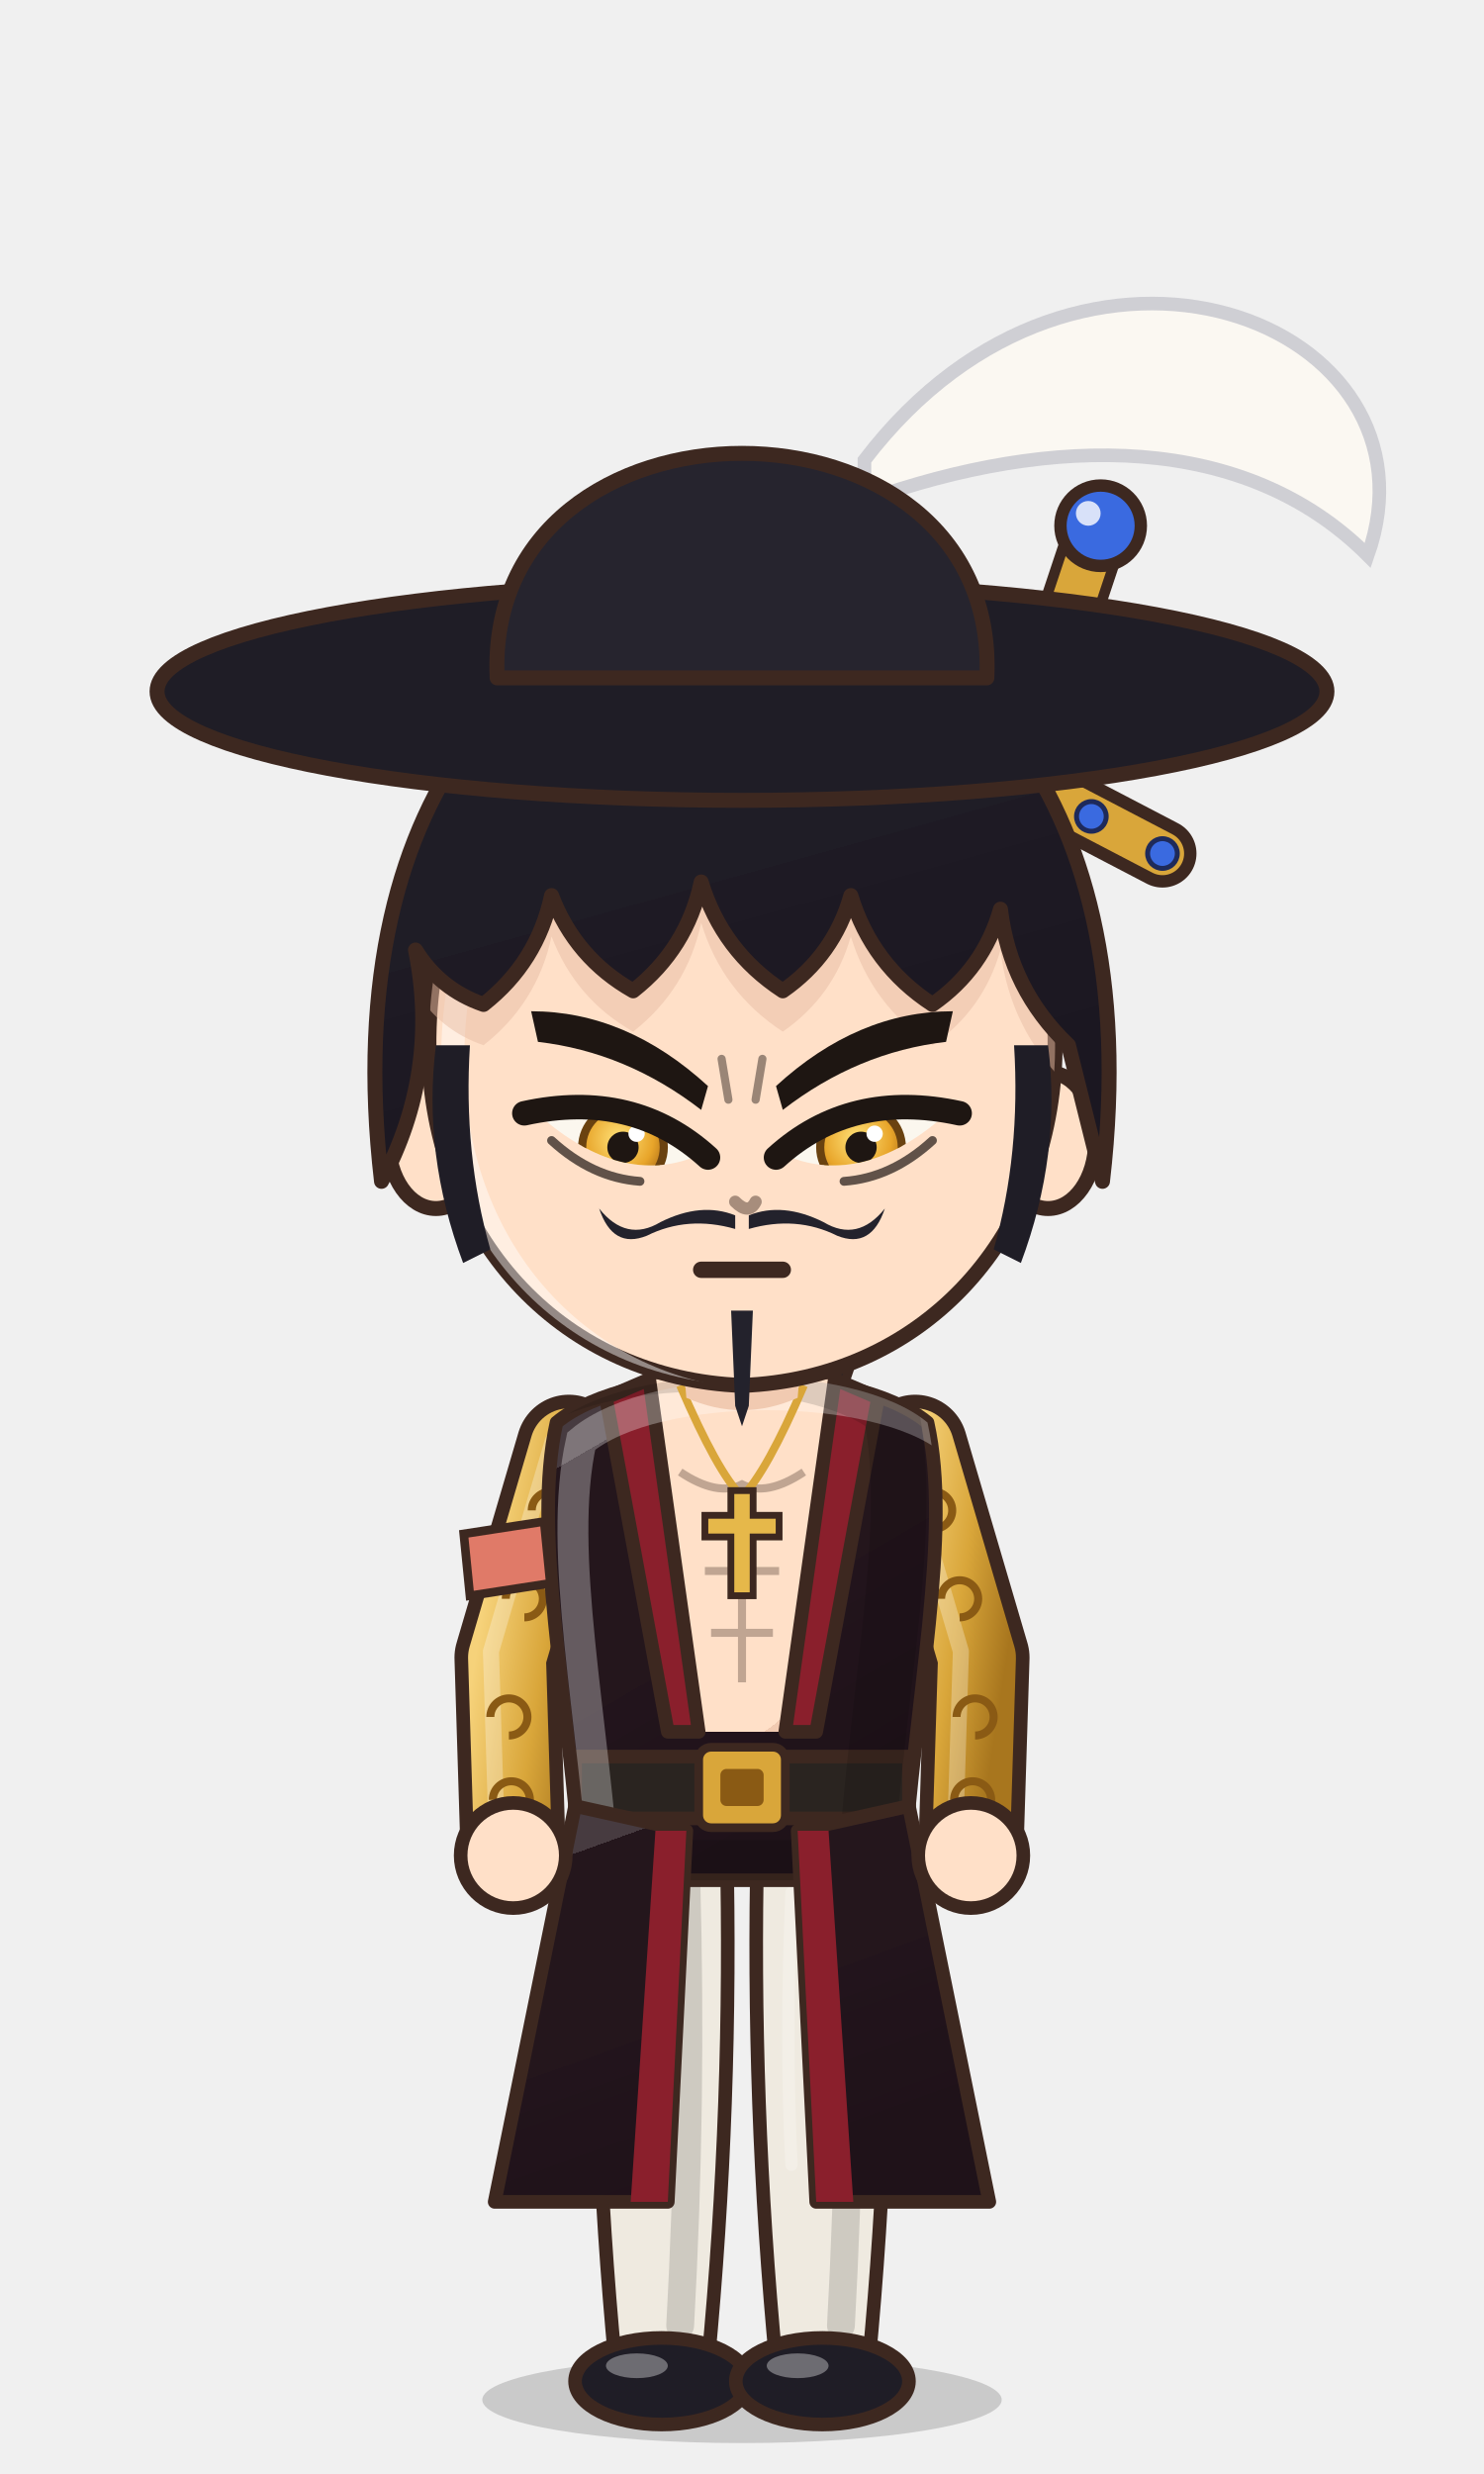
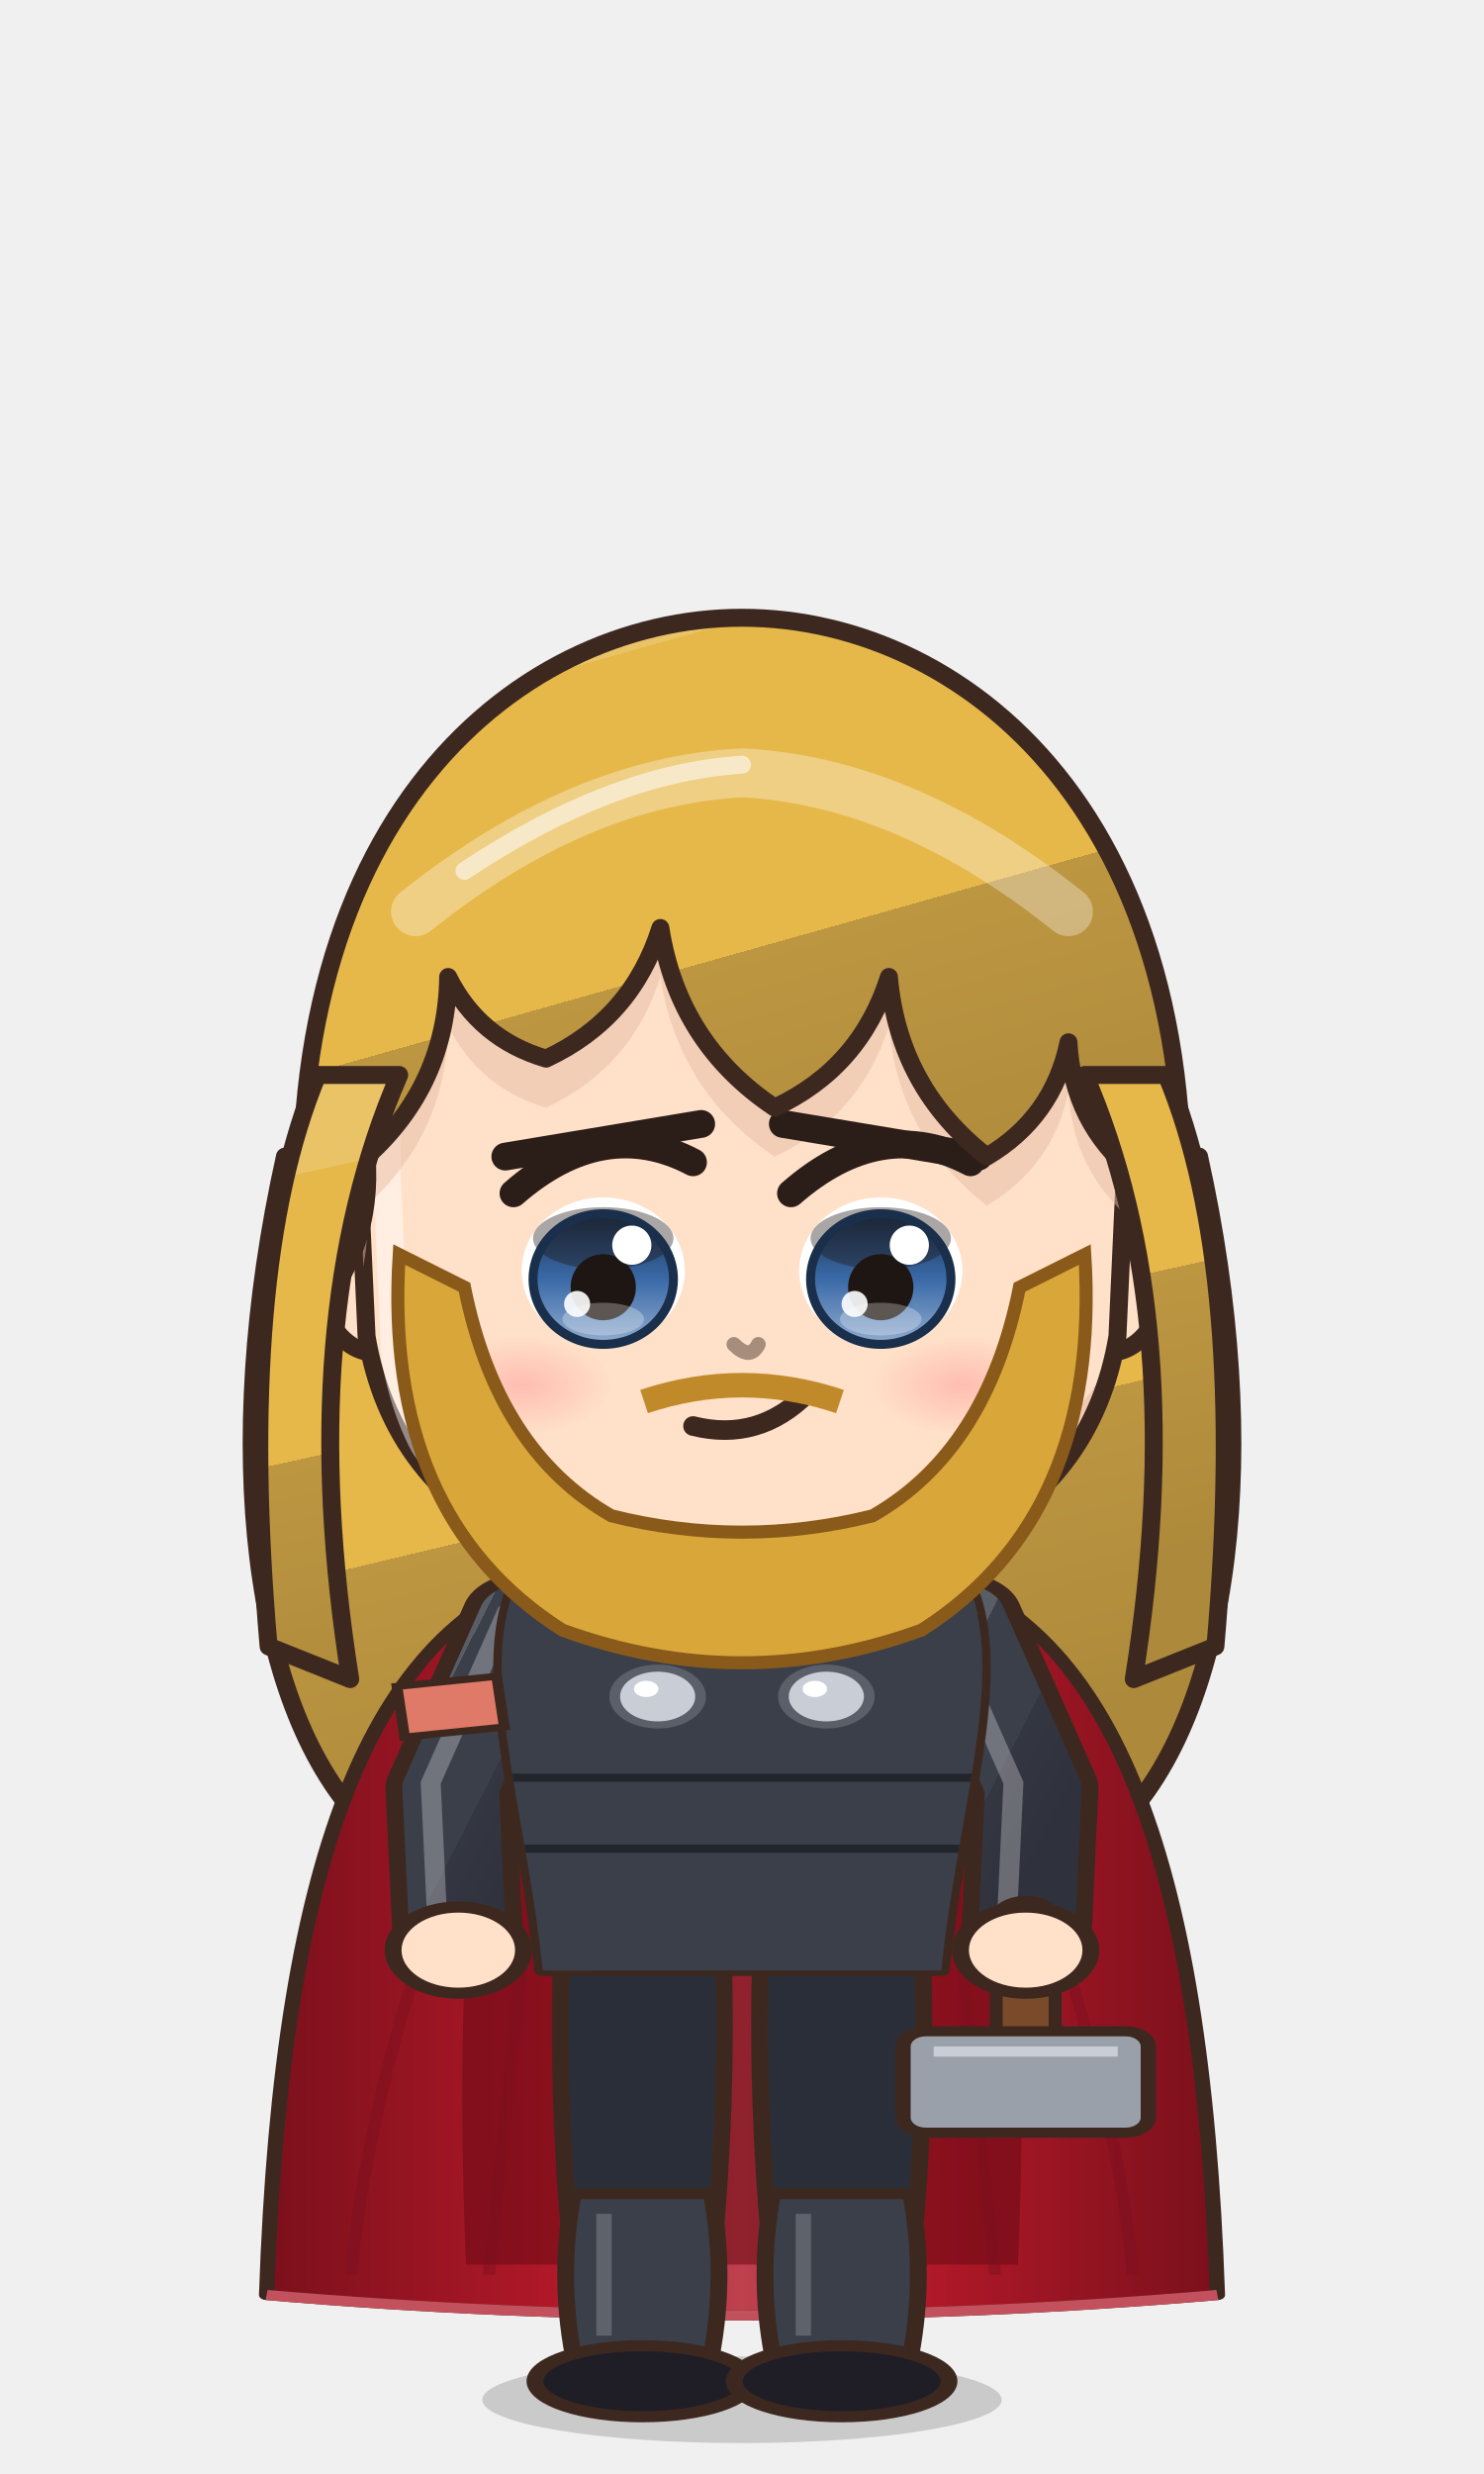
<svg xmlns="http://www.w3.org/2000/svg" viewBox="-120 -180 240 400" width="81.6" height="136.0">
  <defs>
-     <linearGradient id="hair146" x1="0" y1="0" x2=".35" y2="1">
-       <stop offset="0" stop-color="#424148" />
-       <stop offset=".16" stop-color="#424148" />
-       <stop offset=".16" stop-color="#1f1d26" />
-       <stop offset=".58" stop-color="#1f1d26" />
-       <stop offset=".58" stop-color="#1e1a24" />
-       <stop offset="1" stop-color="#1b1721" />
+     <linearGradient id="hair137" x1="0" y1="0" x2=".35" y2="1">
+       <stop offset="0" stop-color="#eac366" />
+       <stop offset=".16" stop-color="#eac366" />
+       <stop offset=".16" stop-color="#e6b84a" />
+       <stop offset=".58" stop-color="#e6b84a" />
+       <stop offset=".58" stop-color="#bd9641" />
+       <stop offset="1" stop-color="#ad8a3b" />
    </linearGradient>
-     <radialGradient id="skin146" cx=".4" cy=".32" r=".85">
+     <radialGradient id="skin137" cx=".4" cy=".32" r=".85">
      <stop offset="0" stop-color="#ffe0c8" />
      <stop offset=".84" stop-color="#ffe0c8" />
      <stop offset=".84" stop-color="#f1cab1" />
      <stop offset="1" stop-color="#f1cab1" />
    </radialGradient>
-     <linearGradient id="cloth146" x1="0" y1="0" x2=".45" y2="1">
-       <stop offset="0" stop-color="#473b40" />
-       <stop offset=".16" stop-color="#473b40" />
-       <stop offset=".16" stop-color="#24161c" />
-       <stop offset=".6" stop-color="#24161c" />
-       <stop offset=".6" stop-color="#22141c" />
-       <stop offset="1" stop-color="#1f1219" />
+     <linearGradient id="cloth137" x1="0" y1="0" x2=".45" y2="1">
+       <stop offset="0" stop-color="#595d66" />
+       <stop offset=".16" stop-color="#595d66" />
+       <stop offset=".16" stop-color="#3a3f4a" />
+       <stop offset=".6" stop-color="#3a3f4a" />
+       <stop offset=".6" stop-color="#343642" />
+       <stop offset="1" stop-color="#2f313c" />
    </linearGradient>
-     <linearGradient id="iris146" x1="0" y1="0" x2="0" y2="1">
-       <stop offset="0" stop-color="#281a12" />
-       <stop offset=".5" stop-color="#5a3a2a" />
-       <stop offset="1" stop-color="#a49289" />
+     <linearGradient id="iris137" x1="0" y1="0" x2="0" y2="1">
+       <stop offset="0" stop-color="#1a2f4b" />
+       <stop offset=".5" stop-color="#3a6aa8" />
+       <stop offset="1" stop-color="#92adcf" />
    </linearGradient>
-     <linearGradient id="gold146" x1="0" y1="0" x2="1" y2="1">
+     <linearGradient id="gold137" x1="0" y1="0" x2="1" y2="1">
      <stop offset="0" stop-color="#f6d27a" />
      <stop offset=".55" stop-color="#d9a63a" />
      <stop offset="1" stop-color="#a8761e" />
    </linearGradient>
-     <linearGradient id="steel146" x1="0" y1="0" x2="1" y2="1">
+     <linearGradient id="steel137" x1="0" y1="0" x2="1" y2="1">
      <stop offset="0" stop-color="#e4e8ee" />
      <stop offset=".5" stop-color="#9aa3ad" />
      <stop offset="1" stop-color="#5a606a" />
    </linearGradient>
-     <linearGradient id="beard146" x1="0" y1="0" x2="0" y2="1">
+     <linearGradient id="beard137" x1="0" y1="0" x2="0" y2="1">
      <stop offset="0" stop-color="#e6e6ea" />
      <stop offset="1" stop-color="#b8b8c2" />
    </linearGradient>
-     <radialGradient id="hawkiris146" cx=".45" cy=".4" r=".7">
+     <radialGradient id="hawkiris137" cx=".45" cy=".4" r=".7">
      <stop offset="0" stop-color="#ffe27a" />
      <stop offset=".6" stop-color="#e8a52a" />
      <stop offset="1" stop-color="#9a5a12" />
    </radialGradient>
-     <linearGradient id="straw146" x1="0" y1="0" x2=".3" y2="1">
+     <linearGradient id="straw137" x1="0" y1="0" x2=".3" y2="1">
      <stop offset="0" stop-color="#ffe7aa" />
      <stop offset=".16" stop-color="#ffe7aa" />
      <stop offset=".16" stop-color="#ffe39a" />
      <stop offset=".58" stop-color="#ffe39a" />
      <stop offset=".58" stop-color="#e9b456" />
      <stop offset="1" stop-color="#d6a54f" />
    </linearGradient>
-     <radialGradient id="blush146">
+     <radialGradient id="blush137">
      <stop offset="0" stop-color="#ff7f86" stop-opacity=".9" />
      <stop offset="1" stop-color="#ff7f86" stop-opacity="0" />
    </radialGradient>
-     <clipPath id="face146">
-       <path d="M -46,-4 C -47,-38 -25,-55 0,-55 C 25,-55 47,-38 46,-4 C 45,23 26,43 0,44 C -26,43 -45,23 -46,-4 Z" />
+     <clipPath id="face137">
+       <path d="M -47,-6 C -48,-40 -26,-56 0,-56 C 26,-56 48,-40 47,-6 L 46,16 Q 43,34 26,42 L 12,46 L -12,46 L -26,42 Q -43,34 -46,16 Z" />
    </clipPath>
-     <clipPath id="torso146">
+     <clipPath id="torso137">
      <path d="M -30,50 C -34,68 -28,94 -26,124 L 26,124 C 28,94 34,68 30,50 C 18,40 -18,40 -30,50 Z" />
    </clipPath>
  </defs>
  <ellipse cx="0" cy="208" rx="42" ry="7" fill="#000000" opacity=".16" />
-   <g transform="translate(0,44.0) scale(1.100,1.100) translate(0,-44)" />
-   <g transform="translate(0,205) scale(1,1) translate(0,-205)">
-     <path d="M -26,150 L 44,-54" stroke="#3d2820" stroke-width="13" stroke-linecap="round" />
-     <path d="M -26,150 L 44,-54" stroke="#1f1d26" stroke-width="10" stroke-linecap="round" />
-     <path d="M -20,138 L 40,-48" stroke="#d9a63a" stroke-width="1.4" opacity=".8" />
-     <path d="M 22,-66 L 68,-42" stroke="#3d2820" stroke-width="11" stroke-linecap="round" />
-     <path d="M 22,-66 L 68,-42" stroke="#d9a63a" stroke-width="7" stroke-linecap="round" />
-     <circle cx="22.0" cy="-66" r="2.4" fill="#3a6ae0" stroke="#1e2a5a" stroke-width=".8" />
-     <circle cx="33.5" cy="-60" r="2.4" fill="#3a6ae0" stroke="#1e2a5a" stroke-width=".8" />
-     <circle cx="56.5" cy="-48" r="2.4" fill="#3a6ae0" stroke="#1e2a5a" stroke-width=".8" />
-     <circle cx="68.0" cy="-42" r="2.4" fill="#3a6ae0" stroke="#1e2a5a" stroke-width=".8" />
-     <path d="M 44,-54 L 56,-90" stroke="#3d2820" stroke-width="10.4" stroke-linecap="round" />
-     <path d="M 44,-54 L 56,-90" stroke="#d9a63a" stroke-width="7" stroke-linecap="round" />
-     <circle cx="58" cy="-95" r="6.5" fill="#3a6ae0" stroke="#3d2820" stroke-width="2" />
-     <circle cx="56" cy="-97" r="2" fill="#ffffff" opacity=".8" />
-     <path d="M -23.5,118 Q -24.5,160.0 -20.5,202 L -5.5,202 Q -1.5,160.0 -2.5,118 Z" fill="#efeae0" stroke="#3d2820" stroke-width="2.2" stroke-linejoin="round" />
-     <path d="M -9,124 Q -8,160 -10,196" stroke="#000000" stroke-width="4.5" fill="none" opacity=".14" stroke-linecap="round" />
-     <path d="M -18,126 Q -19,150 -18,170" stroke="#ffffff" stroke-width="2" fill="none" opacity=".22" stroke-linecap="round" />
+   <g transform="translate(0,73.0) scale(1.320,1.320) translate(0,-44)">
+     <path d="M -56,-6 C -64,30 -60,62 -46,76 L 46,76 C 60,62 64,30 56,-6 Z" fill="url(#hair137)" stroke="#3d2820" stroke-width="2.2" stroke-linejoin="round" />
+   </g>
+   <g transform="translate(0,205) scale(1.24,0.82) translate(0,-205)">
+     <defs>
+       <linearGradient id="cp137" x1="0" y1="0" x2="1" y2="0">
+         <stop offset="0" stop-color="#7b101c" />
+         <stop offset=".3" stop-color="#b01828" />
+         <stop offset=".5" stop-color="#be414e" />
+         <stop offset=".7" stop-color="#b01828" />
+         <stop offset="1" stop-color="#7b101c" />
+       </linearGradient>
+     </defs>
+     <path d="M -22,44 C -48.0,54 -60,100 -62,188 Q 0,196 62,188 C 60,100 48.0,54 22,44 Z" fill="url(#cp137)" stroke="#3d2820" stroke-width="2" stroke-linejoin="round" />
+     <path d="M -22,46 C -34,60 -38,110 -36,182 L 36,182 C 38,110 34,60 22,46 Z" fill="#6a0a14" opacity=".55" />
+     <path d="M -33.0,184 Q -29.0,124.0 -24,58" stroke="#7b101c" stroke-width="1.6" fill="none" opacity=".45" />
+     <path d="M -51.0,184 Q -47.0,124.0 -24,58" stroke="#7b101c" stroke-width="1.6" fill="none" opacity=".45" />
+     <path d="M 33.0,184 Q 29.0,124.0 24,58" stroke="#7b101c" stroke-width="1.6" fill="none" opacity=".45" />
+     <path d="M 51.0,184 Q 47.0,124.0 24,58" stroke="#7b101c" stroke-width="1.6" fill="none" opacity=".45" />
+     <path d="M -62,188 Q 0,196 62,188" stroke="#c3515d" stroke-width="2" fill="none" />
+     <path d="M -23.5,118 Q -24.5,160.0 -20.5,202 L -5.5,202 Q -1.5,160.0 -2.5,118 Z" fill="#2a2e38" stroke="#3d2820" stroke-width="2.2" stroke-linejoin="round" />
+     <path d="M -22,168 Q -24,184.0 -22,200 L -4,200 Q -2,184.0 -4,168 Z" fill="#3a3f4a" stroke="#3d2820" stroke-width="2.2" stroke-linejoin="round" />
+     <path d="M -18,172 L -18,196" stroke="#ffffff" stroke-width="2" opacity=".18" />
    <ellipse cx="-13" cy="205" rx="14" ry="7" fill="#1f1d26" stroke="#3d2820" stroke-width="2.2" stroke-linejoin="round" />
-     <ellipse cx="-17" cy="202.5" rx="5" ry="2" fill="#ffffff" opacity=".35" />
-     <path d="M 2.5,118 Q 1.5,160.0 5.5,202 L 20.5,202 Q 24.5,160.0 23.5,118 Z" fill="#efeae0" stroke="#3d2820" stroke-width="2.2" stroke-linejoin="round" />
-     <path d="M 17,124 Q 18,160 16,196" stroke="#000000" stroke-width="4.5" fill="none" opacity=".14" stroke-linecap="round" />
-     <path d="M 8,126 Q 7,150 8,170" stroke="#ffffff" stroke-width="2" fill="none" opacity=".22" stroke-linecap="round" />
+     <path d="M 2.5,118 Q 1.5,160.0 5.5,202 L 20.5,202 Q 24.5,160.0 23.5,118 Z" fill="#2a2e38" stroke="#3d2820" stroke-width="2.2" stroke-linejoin="round" />
+     <path d="M 4,168 Q 2,184.0 4,200 L 22,200 Q 24,184.0 22,168 Z" fill="#3a3f4a" stroke="#3d2820" stroke-width="2.2" stroke-linejoin="round" />
+     <path d="M 8,172 L 8,196" stroke="#ffffff" stroke-width="2" opacity=".18" />
    <ellipse cx="13" cy="205" rx="14" ry="7" fill="#1f1d26" stroke="#3d2820" stroke-width="2.2" stroke-linejoin="round" />
-     <ellipse cx="9" cy="202.5" rx="5" ry="2" fill="#ffffff" opacity=".35" />
    <path d="M -28,54 L -38,88 L -37,120" stroke="#3d2820" stroke-width="17" fill="none" stroke-linecap="round" stroke-linejoin="round" />
-     <path d="M -28,54 L -38,88 L -37,120" stroke="url(#gold146)" stroke-width="12.6" fill="none" stroke-linecap="round" stroke-linejoin="round" />
+     <path d="M -28,54 L -38,88 L -37,120" stroke="url(#cloth137)" stroke-width="12.6" fill="none" stroke-linecap="round" stroke-linejoin="round" />
    <path d="M -28,54 L -38,88 L -37,120" transform="translate(-2.6,-1)" stroke="#ffffff" stroke-width="2.6" fill="none" stroke-linecap="round" stroke-linejoin="round" opacity=".28" />
-     <path d="M -34.0,64.2 a 3,3 0 1 1 3,3" stroke="#8a5a14" stroke-width="1.3" fill="none" />
-     <path d="M -38.2,78.5 a 3,3 0 1 1 3,3" stroke="#8a5a14" stroke-width="1.3" fill="none" />
-     <path d="M -40.7,97.6 a 3,3 0 1 1 3,3" stroke="#8a5a14" stroke-width="1.3" fill="none" />
-     <path d="M -40.3,111.0 a 3,3 0 1 1 3,3" stroke="#8a5a14" stroke-width="1.3" fill="none" />
    <path d="M 28,54 L 38,88 L 37,120" stroke="#3d2820" stroke-width="17" fill="none" stroke-linecap="round" stroke-linejoin="round" />
-     <path d="M 28,54 L 38,88 L 37,120" stroke="url(#gold146)" stroke-width="12.6" fill="none" stroke-linecap="round" stroke-linejoin="round" />
+     <path d="M 28,54 L 38,88 L 37,120" stroke="url(#cloth137)" stroke-width="12.6" fill="none" stroke-linecap="round" stroke-linejoin="round" />
    <path d="M 28,54 L 38,88 L 37,120" transform="translate(-2.6,-1)" stroke="#ffffff" stroke-width="2.6" fill="none" stroke-linecap="round" stroke-linejoin="round" opacity=".28" />
-     <path d="M 28.0,64.2 a 3,3 0 1 1 3,3" stroke="#8a5a14" stroke-width="1.3" fill="none" />
-     <path d="M 32.2,78.5 a 3,3 0 1 1 3,3" stroke="#8a5a14" stroke-width="1.3" fill="none" />
-     <path d="M 34.7,97.6 a 3,3 0 1 1 3,3" stroke="#8a5a14" stroke-width="1.3" fill="none" />
-     <path d="M 34.3,111.0 a 3,3 0 1 1 3,3" stroke="#8a5a14" stroke-width="1.3" fill="none" />
-     <path d="M -30,50 C -34,68 -28,94 -26,124 L 26,124 C 28,94 34,68 30,50 C 18,40 -18,40 -30,50 Z" fill="url(#cloth146)" stroke="#3d2820" stroke-width="2.2" stroke-linejoin="round" />
-     <path d="M -15,43 L 15,43 L 7,100 L -7,100 Z" fill="url(#skin146)" />
-     <path d="M -10,58 Q -4,62 0,60 Q 4,62 10,58 M 0,64 L 0,92 M -6,74 L 6,74 M -5,84 L 5,84" stroke="#c0a592" stroke-width="1.3" fill="none" />
-     <path d="M -15,43 L -7,100 L -12,100 L -22,46 Z M 15,43 L 7,100 L 12,100 L 22,46 Z" fill="#8a1f2c" stroke="#3d2820" stroke-width="2.2" stroke-linejoin="round" />
-     <path d="M -27,104 L 27,104 L 27,114 L -27,114 Z" fill="#2a2420" stroke="#3d2820" stroke-width="2.2" stroke-linejoin="round" />
-     <rect x="-7" y="102.5" width="14" height="13" rx="2" fill="#d9a63a" stroke="#3d2820" stroke-width="1.4" />
-     <rect x="-3.5" y="106" width="7" height="6" rx="1" fill="#8a5a14" />
-     <g clip-path="url(#torso146)">
+     <path d="M -30,50 C -34,68 -28,94 -26,124 L 26,124 C 28,94 34,68 30,50 C 18,40 -18,40 -30,50 Z" fill="url(#cloth137)" stroke="#3d2820" stroke-width="2.2" stroke-linejoin="round" />
+     <g clip-path="url(#torso137)">
      <path d="M -30,50 C -34,68 -28,94 -26,124 L 26,124 C 28,94 34,68 30,50 C 18,40 -18,40 -30,50 Z" transform="translate(4,3)" fill="none" stroke="#ffffff" stroke-width="5" opacity=".3" />
      <path d="M -30,50 C -34,68 -28,94 -26,124 L 26,124 C 28,94 34,68 30,50 C 18,40 -18,40 -30,50 Z" transform="translate(-6,-2)" fill="none" stroke="#000000" stroke-width="9" opacity=".13" />
    </g>
-     <path d="M -10,44 Q -4,58 0,62 Q 4,58 10,44" stroke="#d9a63a" stroke-width="1.3" fill="none" />
-     <path d="M -1.8,61 L 1.8,61 L 1.8,65 L 6,65 L 6,68.5 L 1.8,68.5 L 1.8,78 L -1.8,78 L -1.8,68.5 L -6,68.5 L -6,65 L -1.8,65 Z" fill="#e6b84a" stroke="#3d2820" stroke-width="1.1" />
-     <path d="M -27,112 L -40,176 L -12,176 L -9,116 Z M 27,112 L 40,176 L 12,176 L 9,116 Z" fill="url(#cloth146)" stroke="#3d2820" stroke-width="2.2" stroke-linejoin="round" />
-     <path d="M -12,176 L -9,116 L -14,116 L -18,176 Z M 12,176 L 9,116 L 14,116 L 18,176 Z" fill="#8a1f2c" />
-     <circle cx="-37" cy="120" r="8.5" fill="url(#skin146)" stroke="#3d2820" stroke-width="2.2" />
-     <circle cx="37" cy="120" r="8.5" fill="url(#skin146)" stroke="#3d2820" stroke-width="2.2" />
+     <g clip-path="url(#torso137)">
+       <rect x="-40" y="40" width="80" height="90" fill="#3a3f4a" />
+       <path d="M -40,86 L 40,86" stroke="#22252c" stroke-width="1.6" />
+       <path d="M -40,100 L 40,100" stroke="#22252c" stroke-width="1.6" />
+     </g>
+     <circle cx="-11" cy="56" r="5.6" fill="#c9ced6" stroke="#5a5f6a" stroke-width="1.4" />
+     <circle cx="-12.5" cy="54.5" r="1.6" fill="#ffffff" />
+     <circle cx="-11" cy="70" r="5.6" fill="#c9ced6" stroke="#5a5f6a" stroke-width="1.4" />
+     <circle cx="-12.5" cy="68.5" r="1.6" fill="#ffffff" />
+     <circle cx="11" cy="56" r="5.6" fill="#c9ced6" stroke="#5a5f6a" stroke-width="1.4" />
+     <circle cx="9.5" cy="54.5" r="1.6" fill="#ffffff" />
+     <circle cx="11" cy="70" r="5.6" fill="#c9ced6" stroke="#5a5f6a" stroke-width="1.4" />
+     <circle cx="9.5" cy="68.5" r="1.6" fill="#ffffff" />
+     <path d="M 37,136 L 37,114" stroke="#3d2820" stroke-width="9.4" stroke-linecap="round" />
+     <path d="M 37,136 L 37,114" stroke="#7a4a2a" stroke-width="6" stroke-linecap="round" />
+     <rect x="21" y="136" width="32" height="20" rx="3" fill="#9aa0aa" stroke="#3d2820" stroke-width="2" stroke-linejoin="round" />
+     <path d="M 25,140 L 49,140" stroke="#c9ced6" stroke-width="2" />
+     <circle cx="-37" cy="120" r="8.5" fill="url(#skin137)" stroke="#3d2820" stroke-width="2.2" />
+     <circle cx="37" cy="120" r="8.5" fill="url(#skin137)" stroke="#3d2820" stroke-width="2.2" />
    <path d="M -45,68 L -32,66 L -31,76 L -44,78 Z" fill="#e07a68" stroke="#3d2820" stroke-width="1.4" />
    <path d="M -10,34 L 10,34 L 9,46 Q 0,50 -9,46 Z" fill="#f1cab1" />
  </g>
-   <g transform="translate(0,44.0) scale(1.100,1.100) translate(0,-44)">
-     <ellipse cx="-45" cy="8" rx="7" ry="10" fill="url(#skin146)" stroke="#3d2820" stroke-width="2.2" stroke-linejoin="round" />
-     <ellipse cx="45" cy="8" rx="7" ry="10" fill="url(#skin146)" stroke="#3d2820" stroke-width="2.2" stroke-linejoin="round" />
-     <path d="M -46,-4 C -47,-38 -25,-55 0,-55 C 25,-55 47,-38 46,-4 C 45,23 26,43 0,44 C -26,43 -45,23 -46,-4 Z" fill="url(#skin146)" stroke="#3d2820" stroke-width="2.2" stroke-linejoin="round" />
-     <g clip-path="url(#face146)">
-       <path d="M -46,-4 C -47,-38 -25,-55 0,-55 C 25,-55 47,-38 46,-4 C 45,23 26,43 0,44 C -26,43 -45,23 -46,-4 Z" transform="translate(3.5,2.5)" fill="none" stroke="#ffffff" stroke-width="3.4" opacity=".45" />
+   <g transform="translate(0,73.0) scale(1.320,1.320) translate(0,-44)">
+     <ellipse cx="-45" cy="8" rx="7" ry="10" fill="url(#skin137)" stroke="#3d2820" stroke-width="2.2" stroke-linejoin="round" />
+     <ellipse cx="45" cy="8" rx="7" ry="10" fill="url(#skin137)" stroke="#3d2820" stroke-width="2.2" stroke-linejoin="round" />
+     <path d="M -47,-6 C -48,-40 -26,-56 0,-56 C 26,-56 48,-40 47,-6 L 46,16 Q 43,34 26,42 L 12,46 L -12,46 L -26,42 Q -43,34 -46,16 Z" fill="url(#skin137)" stroke="#3d2820" stroke-width="2.2" stroke-linejoin="round" />
+     <g clip-path="url(#face137)">
+       <path d="M -47,-6 C -48,-40 -26,-56 0,-56 C 26,-56 48,-40 47,-6 L 46,16 Q 43,34 26,42 L 12,46 L -12,46 L -26,42 Q -43,34 -46,16 Z" transform="translate(3.5,2.5)" fill="none" stroke="#ffffff" stroke-width="3.4" opacity=".45" />
    </g>
-     <g clip-path="url(#face146)">
-       <path d="M -53,14 C -60,-46 -28,-72 0,-72 C 28,-72 60,-46 53,14 L 48,-6 Q 39.4,-14.2 38,-26 Q 35.5,-17.2 28,-12 Q 19.1,-17.8 16,-28 Q 13.5,-19.2 6,-14 Q -2.9,-19.8 -6,-30 Q -8.1,-20.2 -16,-14 Q -24.5,-18.8 -28,-28 Q -30.1,-18.2 -38,-12 Q -44.4,-14.2 -48,-20 Q -44.4,-2.1 -53,14 Z" transform="translate(0,6)" fill="#e7bca4" opacity=".5" />
+     <g clip-path="url(#face137)">
+       <path d="M -53,14 C -60,-46 -28,-72 0,-72 C 28,-72 60,-46 53,14 L 48,-4 Q 40.5,-10.2 40,-20 Q 38.1,-10.8 30,-6 Q 19.2,-14.4 18,-28 Q 14.5,-16.9 4,-12 Q -7.8,-19.9 -10,-34 Q -13.5,-22.9 -24,-18 Q -32.2,-20.4 -36,-28 Q -36.2,-14.8 -46,-6 Q -45.1,5.5 -53,14 Z" transform="translate(0,6)" fill="#e7bca4" opacity=".5" />
    </g>
+     <ellipse cx="-17" cy="8" rx="10" ry="9" fill="#ffffff" />
+     <ellipse cx="-17" cy="9" rx="8.6" ry="8" fill="url(#iris137)" />
+     <ellipse cx="-17" cy="4.0" rx="8.6" ry="3.8" fill="#1e1612" opacity=".38" />
+     <ellipse cx="-17" cy="9" rx="8.6" ry="8" fill="none" stroke="#1a2f4b" stroke-width="1.1" />
+     <ellipse cx="-17" cy="10" rx="4" ry="4.05" fill="#1e1612" />
+     <ellipse cx="-17" cy="13.9" rx="5" ry="2.0" fill="#ffffff" opacity=".28" />
+     <circle cx="-13.5" cy="4.85" r="2.4" fill="#ffffff" />
+     <circle cx="-20.2" cy="12.05" r="1.6" fill="#ffffff" opacity=".9" />
+     <path d="M -28,-1.5 Q -17,-11.1 -6,-5.3" stroke="#2b1d18" stroke-width="3.4" fill="none" stroke-linecap="round" />
+     <path d="M -29,-6 L -5,-10" stroke="#2b1d18" stroke-width="3.4" stroke-linecap="round" />
+     <ellipse cx="17" cy="8" rx="10" ry="9" fill="#ffffff" />
+     <ellipse cx="17" cy="9" rx="8.6" ry="8" fill="url(#iris137)" />
+     <ellipse cx="17" cy="4.0" rx="8.6" ry="3.8" fill="#1e1612" opacity=".38" />
+     <ellipse cx="17" cy="9" rx="8.6" ry="8" fill="none" stroke="#1a2f4b" stroke-width="1.1" />
+     <ellipse cx="17" cy="10" rx="4" ry="4.05" fill="#1e1612" />
+     <ellipse cx="17" cy="13.9" rx="5" ry="2.0" fill="#ffffff" opacity=".28" />
+     <circle cx="20.5" cy="4.85" r="2.4" fill="#ffffff" />
+     <circle cx="13.8" cy="12.05" r="1.6" fill="#ffffff" opacity=".9" />
+     <path d="M 6,-1.5 Q 17,-11.1 28,-5.3" stroke="#2b1d18" stroke-width="3.4" fill="none" stroke-linecap="round" />
+     <path d="M 5,-10 L 29,-6" stroke="#2b1d18" stroke-width="3.4" stroke-linecap="round" />
+     <path d="M -6,27 Q 2,29 8,23" stroke="#3d2820" stroke-width="2.4" fill="none" stroke-linecap="round" />
+     <ellipse cx="-27" cy="22" rx="11" ry="6" fill="url(#blush137)" opacity="0.40" />
+     <ellipse cx="27" cy="22" rx="11" ry="6" fill="url(#blush137)" opacity="0.40" />
+     <path d="M -1,17 Q 1,19 2,17" stroke="#a78d7c" stroke-width="1.8" fill="none" stroke-linecap="round" />
+     <path d="M -42,6 Q -44,38 -22,52 Q 0,60 22,52 Q 44,38 42,6 L 34,10 Q 30,30 16,38 Q 0,42 -16,38 Q -30,30 -34,10 Z" fill="#d9a63a" stroke="#8a5a1a" stroke-width="1.6" />
+     <path d="M -12,24 Q 0,20 12,24" stroke="#c08a2a" stroke-width="3" fill="none" />
+     <path d="M -53,14 C -60,-46 -28,-72 0,-72 C 28,-72 60,-46 53,14 L 48,-4 Q 40.5,-10.2 40,-20 Q 38.1,-10.8 30,-6 Q 19.2,-14.4 18,-28 Q 14.5,-16.9 4,-12 Q -7.8,-19.9 -10,-34 Q -13.5,-22.9 -24,-18 Q -32.2,-20.4 -36,-28 Q -36.2,-14.8 -46,-6 Q -45.1,5.5 -53,14 Z" fill="url(#hair137)" stroke="#3d2820" stroke-width="2.2" stroke-linejoin="round" />
+     <path d="M 42,-16 Q 55,14 48,58 L 58,54 Q 62,8 52,-16 Z M -42,-16 Q -55,14 -48,58 L -58,54 Q -62,8 -52,-16 Z" fill="url(#hair137)" stroke="#3d2820" stroke-width="2.2" stroke-linejoin="round" />
    <defs>
-       <clipPath id="hk1460">
-         <path d="M -6,10 Q -16,1 -29,5 Q -17,15 -6,10 Z" />
+       <clipPath id="hf137">
+         <path d="M -53,14 C -60,-46 -28,-72 0,-72 C 28,-72 60,-46 53,14 L 48,-4 Q 40.5,-10.2 40,-20 Q 38.1,-10.8 30,-6 Q 19.2,-14.4 18,-28 Q 14.5,-16.9 4,-12 Q -7.8,-19.9 -10,-34 Q -13.5,-22.9 -24,-18 Q -32.2,-20.4 -36,-28 Q -36.2,-14.8 -46,-6 Q -45.1,5.5 -53,14 Z" />
      </clipPath>
    </defs>
-     <path d="M -6,10 Q -16,1 -29,5 Q -17,15 -6,10 Z" fill="#fbf7ee" />
-     <g clip-path="url(#hk1460)">
-       <circle cx="-17.5" cy="9" r="6" fill="url(#hawkiris146)" stroke="#6a4210" stroke-width="1.2" />
-       <circle cx="-17.5" cy="9" r="2.3" fill="#1e1612" />
-       <circle cx="-15.5" cy="7" r="1.2" fill="#ffffff" />
-       <path d="M -6,3 Q -17,-2 -29,0 L -29,5 Q -16,1 -6,10 Z" fill="#000000" opacity=".25" />
+     <g clip-path="url(#hf137)">
+       <path d="M -40,-36 Q -20,-52 0,-53 Q 20,-52 40,-36" stroke="#ffffff" stroke-width="6" fill="none" stroke-linecap="round" opacity=".32" />
+       <path d="M -34,-41 Q -16,-53 0,-54" stroke="#ffffff" stroke-width="2.2" fill="none" stroke-linecap="round" opacity=".55" />
    </g>
-     <path d="M -5,10.5 Q -16,0.5 -32,4" stroke="#1e1612" stroke-width="3.6" fill="none" stroke-linecap="round" />
-     <path d="M -15,14 Q -22,13.5 -28,8" stroke="#1e1612" stroke-width="1.3" fill="none" stroke-linecap="round" opacity=".7" />
-     <path d="M -31,-11 Q -17,-11 -5,0 L -6,3.5 Q -17,-5 -30,-6.5 Z" fill="#1e1612" />
-     <defs>
-       <clipPath id="hk1462">
-         <path d="M 6,10 Q 16,1 29,5 Q 17,15 6,10 Z" />
-       </clipPath>
-     </defs>
-     <path d="M 6,10 Q 16,1 29,5 Q 17,15 6,10 Z" fill="#fbf7ee" />
-     <g clip-path="url(#hk1462)">
-       <circle cx="17.5" cy="9" r="6" fill="url(#hawkiris146)" stroke="#6a4210" stroke-width="1.2" />
-       <circle cx="17.5" cy="9" r="2.3" fill="#1e1612" />
-       <circle cx="19.5" cy="7" r="1.2" fill="#ffffff" />
-       <path d="M 6,3 Q 17,-2 29,0 L 29,5 Q 16,1 6,10 Z" fill="#000000" opacity=".25" />
-     </g>
-     <path d="M 5,10.5 Q 16,0.5 32,4" stroke="#1e1612" stroke-width="3.6" fill="none" stroke-linecap="round" />
-     <path d="M 15,14 Q 22,13.5 28,8" stroke="#1e1612" stroke-width="1.3" fill="none" stroke-linecap="round" opacity=".7" />
-     <path d="M 31,-11 Q 17,-11 5,0 L 6,3.5 Q 17,-5 30,-6.5 Z" fill="#1e1612" />
-     <path d="M -3,-4 L -2,2 M 3,-4 L 2,2" stroke="#1e1612" stroke-width="1.2" opacity=".45" stroke-linecap="round" />
-     <path d="M -6,27 L 6,27" stroke="#3d2820" stroke-width="2.4" stroke-linecap="round" />
-     <path d="M -1,17 Q 1,19 2,17" stroke="#a78d7c" stroke-width="1.8" fill="none" stroke-linecap="round" />
-     <path d="M -1,21 Q -8,19 -14,22 Q -19,24 -21,18 Q -17,23 -12,20 Q -6,17 -1,19 Z M 1,21 Q 8,19 14,22 Q 19,24 21,18 Q 17,23 12,20 Q 6,17 1,19 Z" fill="#23222c" />
-     <path d="M -1.6,33 L 1.6,33 L 1,47 L 0,50 L -1,47 Z" fill="#23222c" />
-     <path d="M -45,-6 Q -47,10 -41,26 L -37,24 Q -41,10 -40,-6 Z" fill="#1f1d26" />
-     <path d="M 45,-6 Q 47,10 41,26 L 37,24 Q 41,10 40,-6 Z" fill="#1f1d26" />
-     <path d="M -53,14 C -60,-46 -28,-72 0,-72 C 28,-72 60,-46 53,14 L 48,-6 Q 39.4,-14.2 38,-26 Q 35.5,-17.2 28,-12 Q 19.1,-17.8 16,-28 Q 13.5,-19.2 6,-14 Q -2.9,-19.8 -6,-30 Q -8.1,-20.2 -16,-14 Q -24.5,-18.8 -28,-28 Q -30.1,-18.2 -38,-12 Q -44.4,-14.2 -48,-20 Q -44.4,-2.1 -53,14 Z" fill="url(#hair146)" stroke="#3d2820" stroke-width="2.2" stroke-linejoin="round" />
-     <path d="M 18,-92 C 50,-134 104,-112 92,-78 C 74,-96 46,-96 18,-86 Z" fill="#fbf8f2" stroke="#cfcfd4" stroke-width="2" />
-     <ellipse cx="0" cy="-58" rx="86" ry="16" fill="#1f1d26" stroke="#3d2820" stroke-width="2.2" stroke-linejoin="round" />
-     <path d="M -36,-60 C -38,-104 38,-104 36,-60 Z" fill="#26242e" stroke="#3d2820" stroke-width="2.2" stroke-linejoin="round" />
  </g>
-   <g transform="translate(0,205) scale(1,1) translate(0,-205)" />
+   <g transform="translate(0,205) scale(1.24,0.82) translate(0,-205)" />
</svg>
